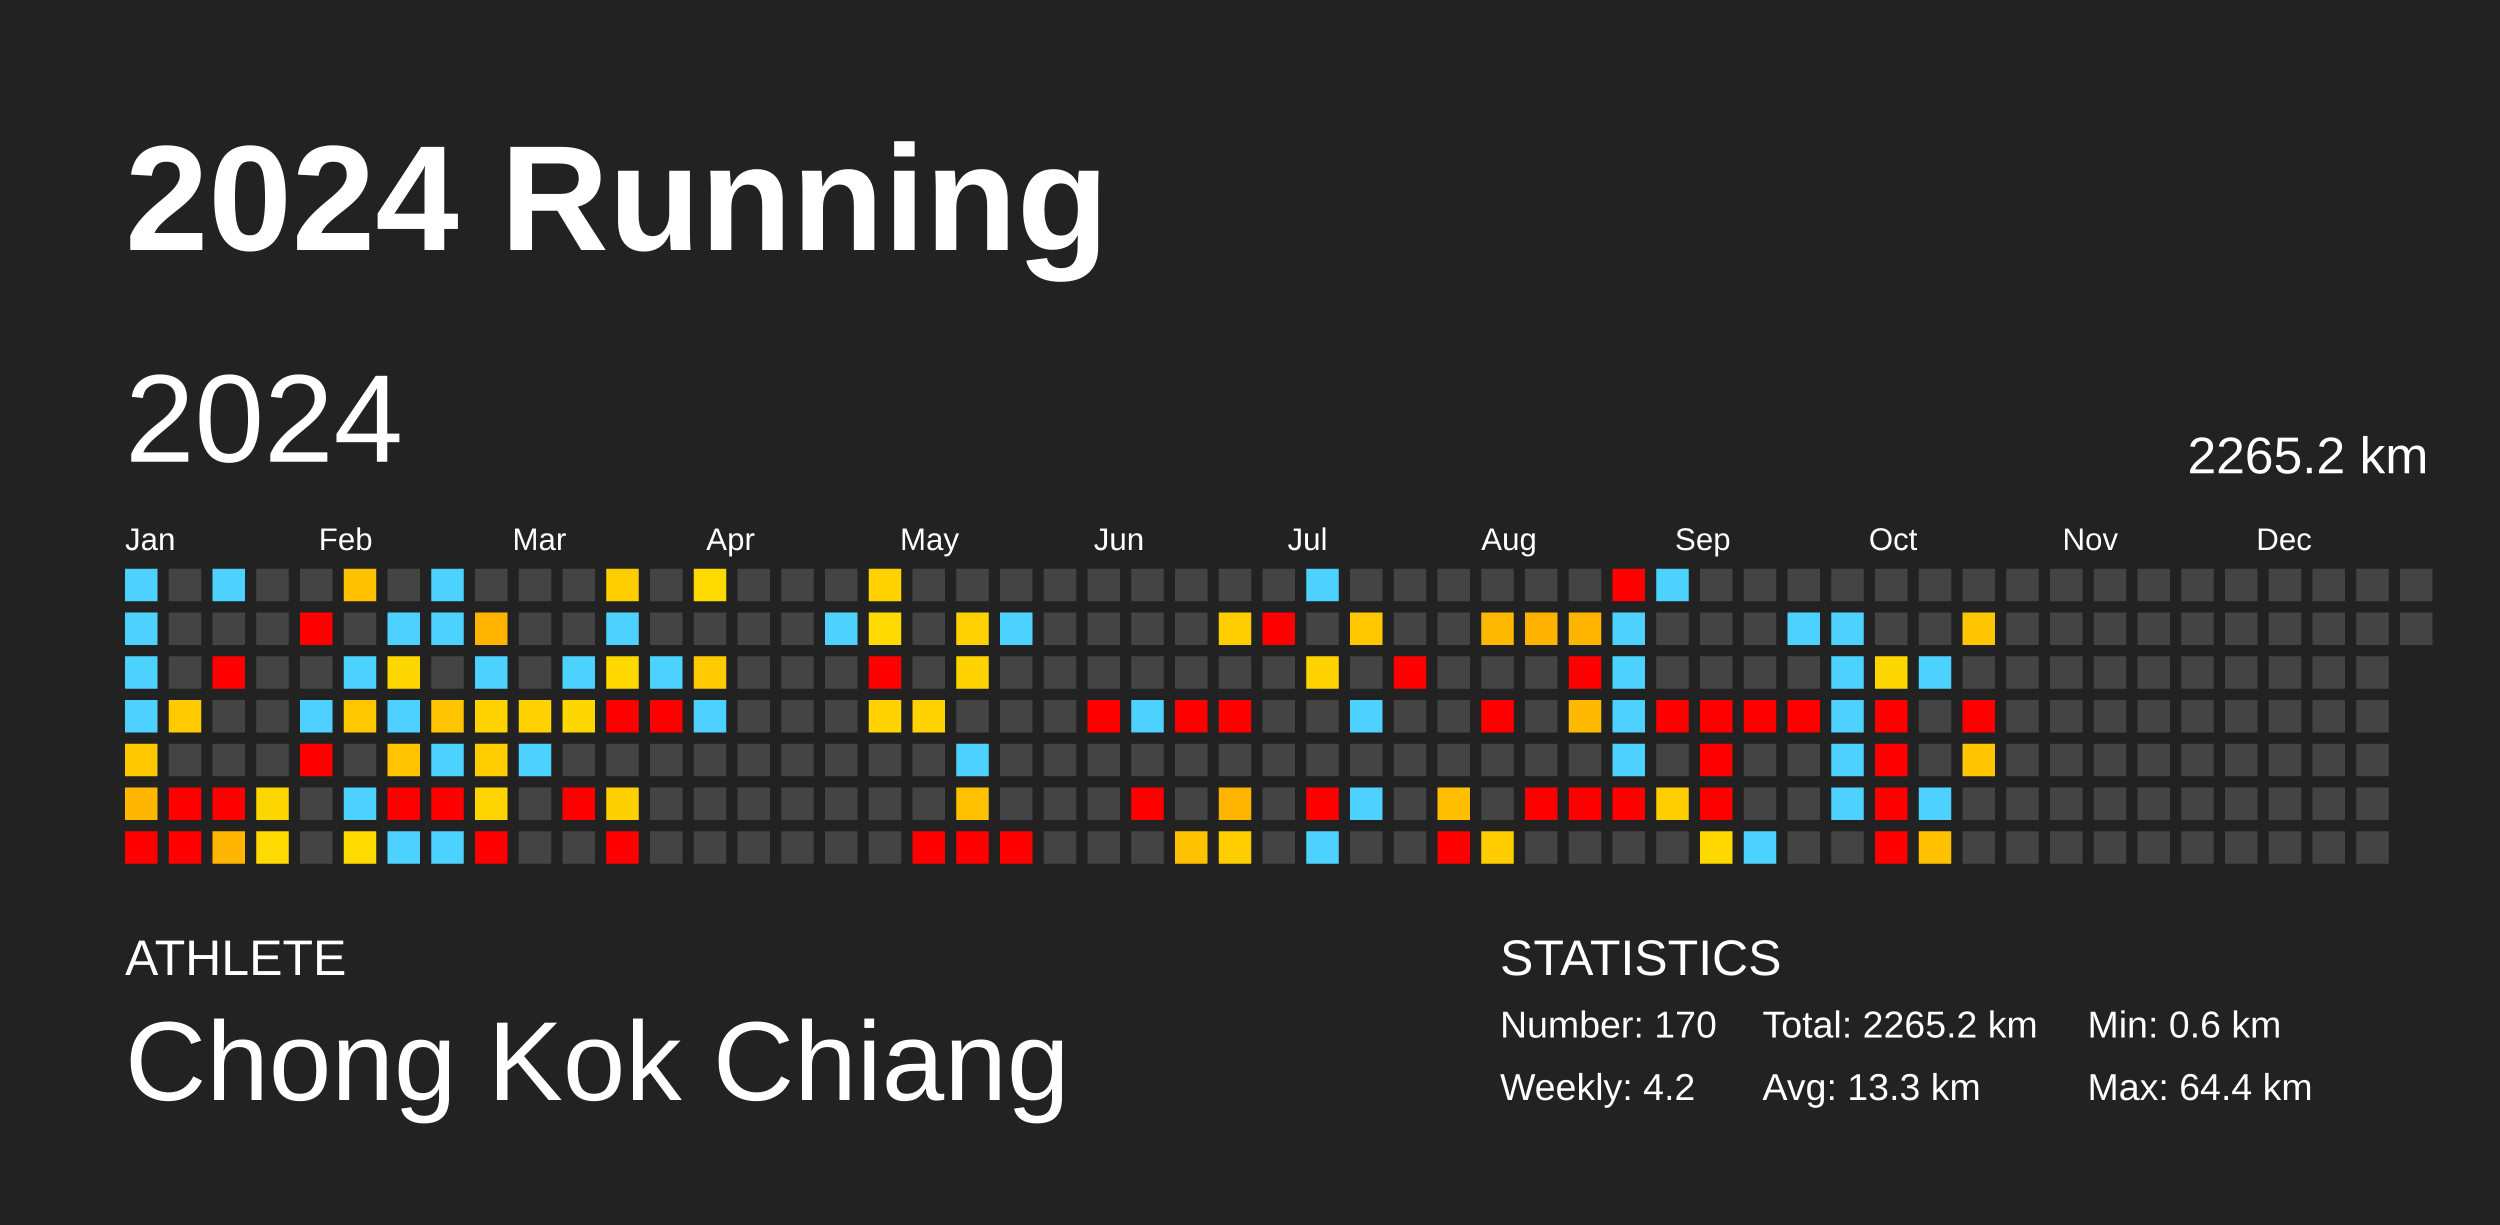
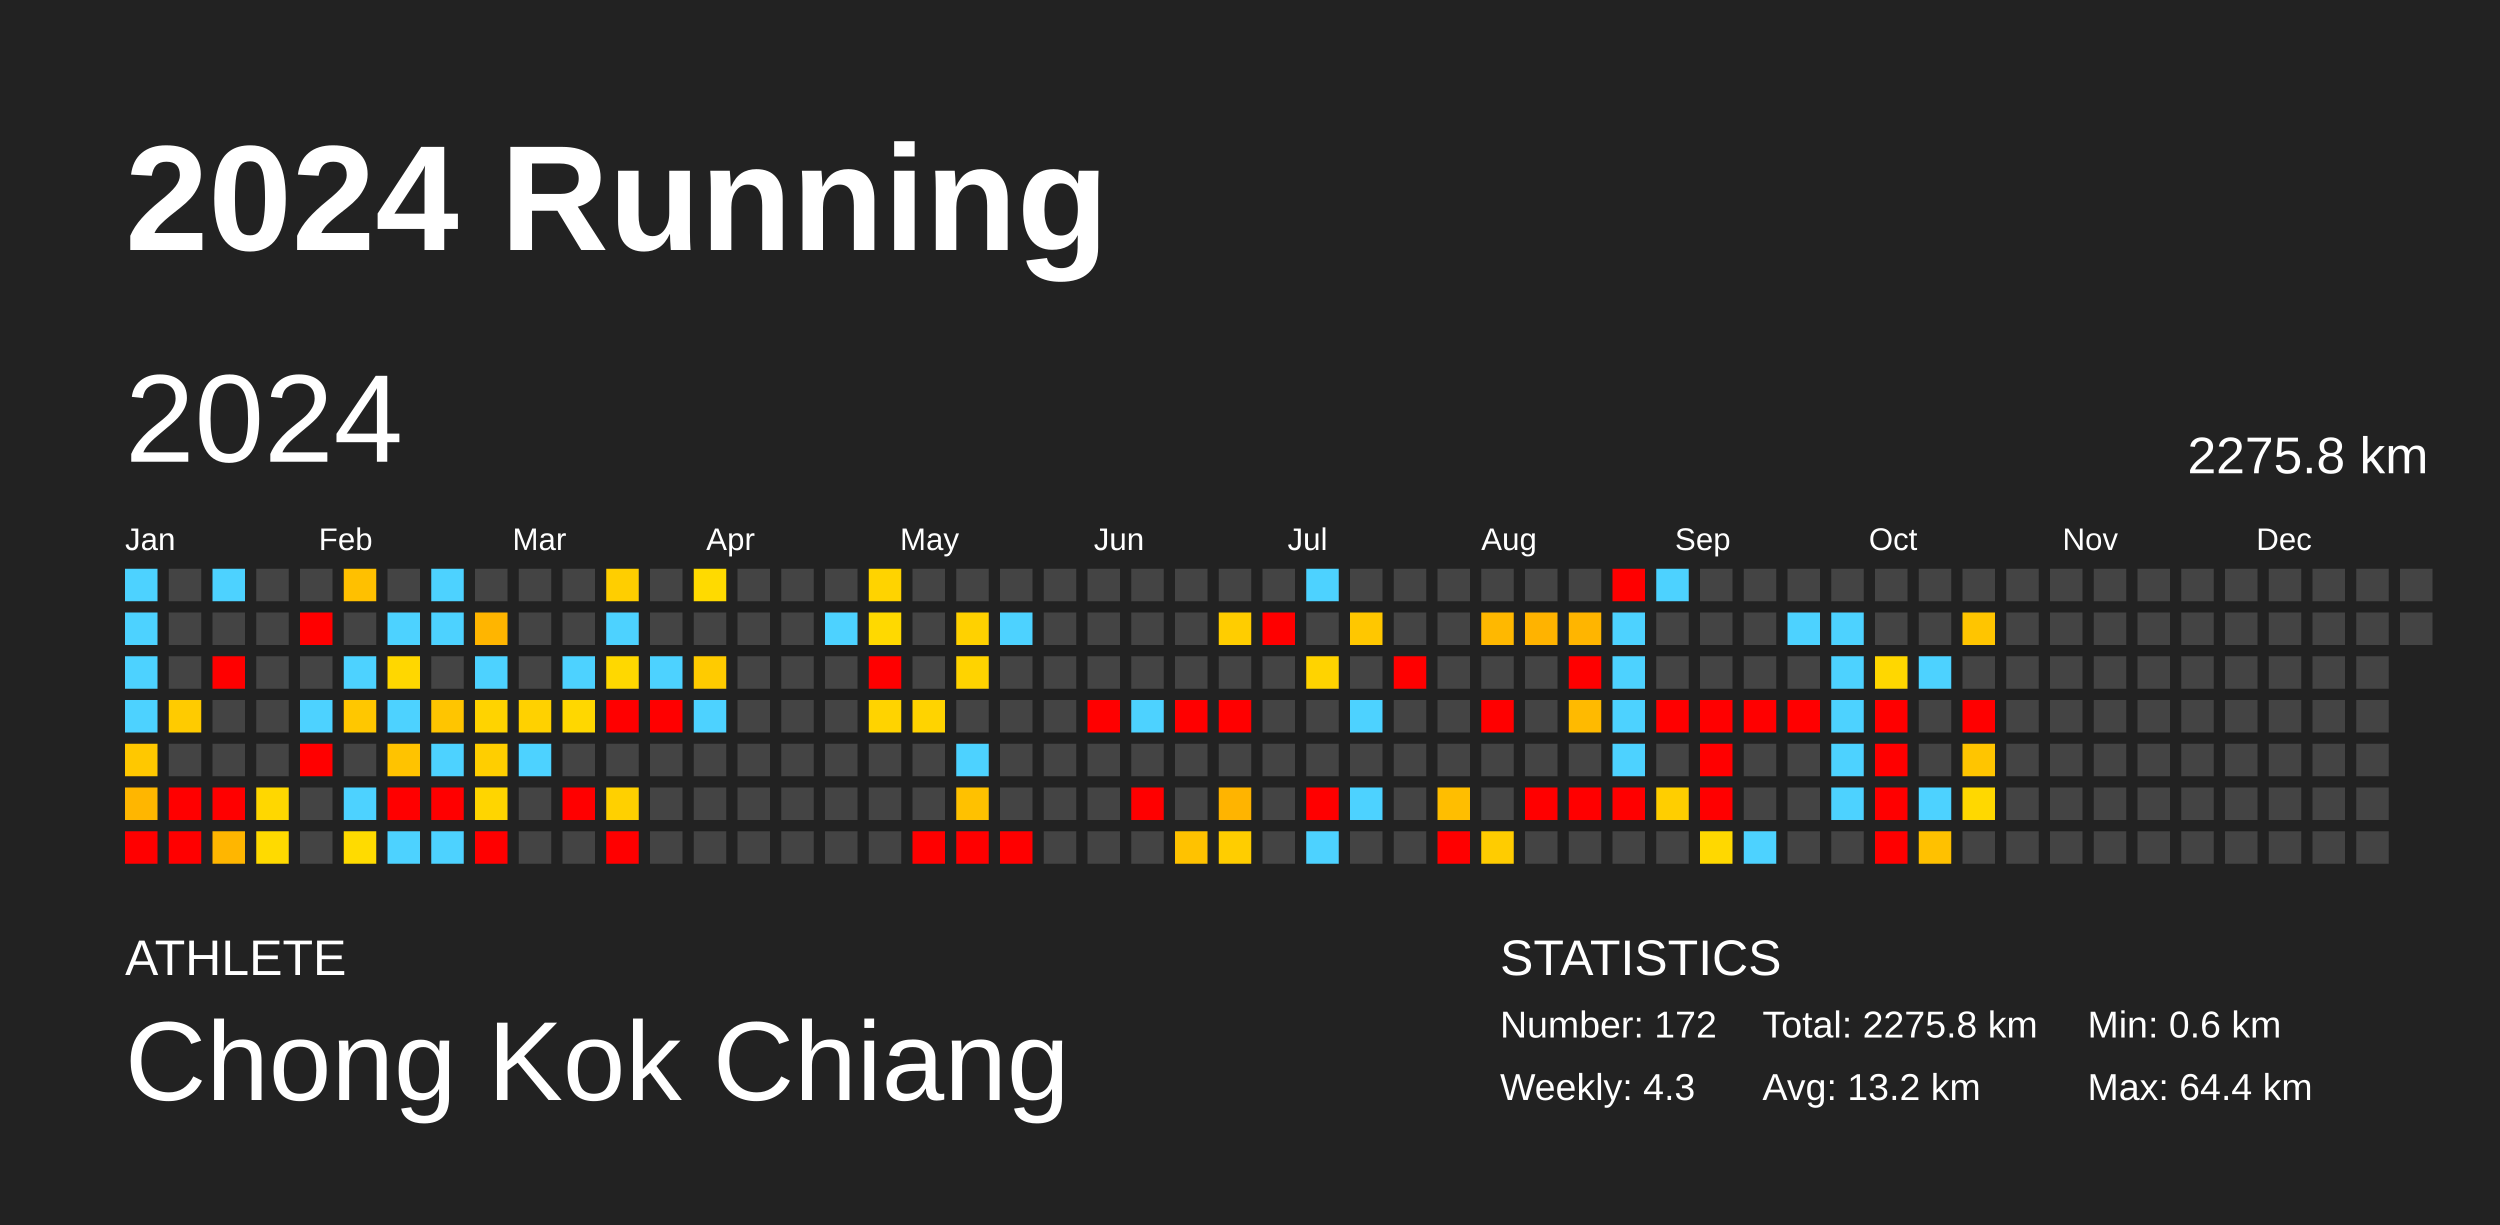
<svg xmlns="http://www.w3.org/2000/svg" baseProfile="full" height="98mm" version="1.1" viewBox="0,0,200,98" width="200mm">
  <defs />
  <rect fill="#222222" height="98" width="200" x="0" y="0" />
  <text fill="#FFFFFF" style="font-size:12px; font-family:Arial; font-weight:bold;" x="10" y="20">2024 Running</text>
  <text fill="#FFFFFF" style="font-size:4px; font-family:Arial" x="10" y="78">ATHLETE</text>
  <text fill="#FFFFFF" style="font-size:9px; font-family:Arial" x="10" y="88">Chong Kok Chiang</text>
  <text fill="#FFFFFF" style="font-size:4px; font-family:Arial" x="120" y="78">STATISTICS</text>
-   <text fill="#FFFFFF" style="font-size:3px; font-family:Arial" x="120" y="83">Number: 170</text>
-   <text fill="#FFFFFF" style="font-size:3px; font-family:Arial" x="120" y="88">Weekly: 4.2</text>
-   <text fill="#FFFFFF" style="font-size:3px; font-family:Arial" x="141" y="83">Total: 2265.2 km</text>
-   <text fill="#FFFFFF" style="font-size:3px; font-family:Arial" x="141" y="88">Avg: 13.3 km</text>
+   <text fill="#FFFFFF" style="font-size:3px; font-family:Arial" x="120" y="83">Number: 172</text>
+   <text fill="#FFFFFF" style="font-size:3px; font-family:Arial" x="120" y="88">Weekly: 4.3</text>
+   <text fill="#FFFFFF" style="font-size:3px; font-family:Arial" x="141" y="83">Total: 2275.8 km</text>
+   <text fill="#FFFFFF" style="font-size:3px; font-family:Arial" x="141" y="88">Avg: 13.2 km</text>
  <text fill="#FFFFFF" style="font-size:3px; font-family:Arial" x="167" y="83">Min: 0.6 km</text>
  <text fill="#FFFFFF" style="font-size:3px; font-family:Arial" x="167" y="88">Max: 64.4 km</text>
  <text dominant-baseline="hanging" fill="#FFFFFF" style="font-size:10.0px; font-family:Arial;" x="10" y="30">2024</text>
-   <text dominant-baseline="hanging" fill="#FFFFFF" style="font-size:4.125px; font-family:Arial;" x="175" y="35">2265.2 km</text>
+   <text dominant-baseline="hanging" fill="#FFFFFF" style="font-size:4.125px; font-family:Arial;" x="175" y="35">2275.8 km</text>
  <text fill="#FFFFFF" style="font-size:2.5px; font-family:Arial" x="10.0" y="44">Jan</text>
  <text fill="#FFFFFF" style="font-size:2.5px; font-family:Arial" x="25.5" y="44">Feb</text>
  <text fill="#FFFFFF" style="font-size:2.5px; font-family:Arial" x="41.0" y="44">Mar</text>
  <text fill="#FFFFFF" style="font-size:2.5px; font-family:Arial" x="56.5" y="44">Apr</text>
  <text fill="#FFFFFF" style="font-size:2.5px; font-family:Arial" x="72.0" y="44">May</text>
  <text fill="#FFFFFF" style="font-size:2.5px; font-family:Arial" x="87.5" y="44">Jun</text>
  <text fill="#FFFFFF" style="font-size:2.5px; font-family:Arial" x="103.0" y="44">Jul</text>
  <text fill="#FFFFFF" style="font-size:2.5px; font-family:Arial" x="118.5" y="44">Aug</text>
  <text fill="#FFFFFF" style="font-size:2.5px; font-family:Arial" x="134.0" y="44">Sep</text>
  <text fill="#FFFFFF" style="font-size:2.5px; font-family:Arial" x="149.5" y="44">Oct</text>
  <text fill="#FFFFFF" style="font-size:2.5px; font-family:Arial" x="165.0" y="44">Nov</text>
  <text fill="#FFFFFF" style="font-size:2.5px; font-family:Arial" x="180.5" y="44">Dec</text>
  <rect fill="#4dd2ff" height="2.6" width="2.6" x="10.0" y="45.5" />
  <rect fill="#4dd2ff" height="2.6" width="2.6" x="10.0" y="49.0" />
  <rect fill="#4dd2ff" height="2.6" width="2.6" x="10.0" y="52.5" />
  <rect fill="#4dd2ff" height="2.6" width="2.6" x="10.0" y="56.0" />
  <rect fill="#ffc800" height="2.6" width="2.6" x="10.0" y="59.5" />
  <rect fill="#ffb600" height="2.6" width="2.6" x="10.0" y="63.0" />
  <rect fill="red" height="2.6" width="2.6" x="10.0" y="66.5" />
  <rect fill="#444444" height="2.6" width="2.6" x="13.5" y="45.5" />
  <rect fill="#444444" height="2.6" width="2.6" x="13.5" y="49.0" />
  <rect fill="#444444" height="2.6" width="2.6" x="13.5" y="52.5" />
  <rect fill="#ffcb00" height="2.6" width="2.6" x="13.5" y="56.0" />
  <rect fill="#444444" height="2.6" width="2.6" x="13.5" y="59.5" />
  <rect fill="red" height="2.6" width="2.6" x="13.5" y="63.0" />
  <rect fill="red" height="2.6" width="2.6" x="13.5" y="66.5" />
  <rect fill="#4dd2ff" height="2.6" width="2.6" x="17.0" y="45.5" />
  <rect fill="#444444" height="2.6" width="2.6" x="17.0" y="49.0" />
  <rect fill="red" height="2.6" width="2.6" x="17.0" y="52.5" />
  <rect fill="#444444" height="2.6" width="2.6" x="17.0" y="56.0" />
  <rect fill="#444444" height="2.6" width="2.6" x="17.0" y="59.5" />
  <rect fill="red" height="2.6" width="2.6" x="17.0" y="63.0" />
  <rect fill="#ffb600" height="2.6" width="2.6" x="17.0" y="66.5" />
  <rect fill="#444444" height="2.6" width="2.6" x="20.5" y="45.5" />
  <rect fill="#444444" height="2.6" width="2.6" x="20.5" y="49.0" />
  <rect fill="#444444" height="2.6" width="2.6" x="20.5" y="52.5" />
  <rect fill="#444444" height="2.6" width="2.6" x="20.5" y="56.0" />
  <rect fill="#444444" height="2.6" width="2.6" x="20.5" y="59.5" />
  <rect fill="#ffd700" height="2.6" width="2.6" x="20.5" y="63.0" />
  <rect fill="#ffda00" height="2.6" width="2.6" x="20.5" y="66.5" />
  <rect fill="#444444" height="2.6" width="2.6" x="24.0" y="45.5" />
  <rect fill="red" height="2.6" width="2.6" x="24.0" y="49.0" />
  <rect fill="#444444" height="2.6" width="2.6" x="24.0" y="52.5" />
  <rect fill="#4dd2ff" height="2.6" width="2.6" x="24.0" y="56.0" />
  <rect fill="red" height="2.6" width="2.6" x="24.0" y="59.5" />
  <rect fill="#444444" height="2.6" width="2.6" x="24.0" y="63.0" />
  <rect fill="#444444" height="2.6" width="2.6" x="24.0" y="66.5" />
  <rect fill="#ffc000" height="2.6" width="2.6" x="27.5" y="45.5" />
  <rect fill="#444444" height="2.6" width="2.6" x="27.5" y="49.0" />
  <rect fill="#4dd2ff" height="2.6" width="2.6" x="27.5" y="52.5" />
  <rect fill="#ffc700" height="2.6" width="2.6" x="27.5" y="56.0" />
  <rect fill="#444444" height="2.6" width="2.6" x="27.5" y="59.5" />
  <rect fill="#4dd2ff" height="2.6" width="2.6" x="27.5" y="63.0" />
  <rect fill="#ffdb00" height="2.6" width="2.6" x="27.5" y="66.5" />
  <rect fill="#444444" height="2.6" width="2.6" x="31.0" y="45.5" />
  <rect fill="#4dd2ff" height="2.6" width="2.6" x="31.0" y="49.0" />
  <rect fill="#ffd700" height="2.6" width="2.6" x="31.0" y="52.5" />
  <rect fill="#4dd2ff" height="2.6" width="2.6" x="31.0" y="56.0" />
  <rect fill="#ffc300" height="2.6" width="2.6" x="31.0" y="59.5" />
  <rect fill="red" height="2.6" width="2.6" x="31.0" y="63.0" />
  <rect fill="#4dd2ff" height="2.6" width="2.6" x="31.0" y="66.5" />
  <rect fill="#4dd2ff" height="2.6" width="2.6" x="34.5" y="45.5" />
  <rect fill="#4dd2ff" height="2.6" width="2.6" x="34.5" y="49.0" />
  <rect fill="#444444" height="2.6" width="2.6" x="34.5" y="52.5" />
  <rect fill="#ffc500" height="2.6" width="2.6" x="34.5" y="56.0" />
  <rect fill="#4dd2ff" height="2.6" width="2.6" x="34.5" y="59.5" />
  <rect fill="red" height="2.6" width="2.6" x="34.5" y="63.0" />
  <rect fill="#4dd2ff" height="2.6" width="2.6" x="34.5" y="66.5" />
  <rect fill="#444444" height="2.6" width="2.6" x="38.0" y="45.5" />
  <rect fill="#ffb500" height="2.6" width="2.6" x="38.0" y="49.0" />
  <rect fill="#4dd2ff" height="2.6" width="2.6" x="38.0" y="52.5" />
  <rect fill="#ffd300" height="2.6" width="2.6" x="38.0" y="56.0" />
  <rect fill="#ffce00" height="2.6" width="2.6" x="38.0" y="59.5" />
  <rect fill="#ffd500" height="2.6" width="2.6" x="38.0" y="63.0" />
  <rect fill="red" height="2.6" width="2.6" x="38.0" y="66.5" />
  <rect fill="#444444" height="2.6" width="2.6" x="41.5" y="45.5" />
  <rect fill="#444444" height="2.6" width="2.6" x="41.5" y="49.0" />
  <rect fill="#444444" height="2.6" width="2.6" x="41.5" y="52.5" />
  <rect fill="#ffd100" height="2.6" width="2.6" x="41.5" y="56.0" />
  <rect fill="#4dd2ff" height="2.6" width="2.6" x="41.5" y="59.5" />
  <rect fill="#444444" height="2.6" width="2.6" x="41.5" y="63.0" />
  <rect fill="#444444" height="2.6" width="2.6" x="41.5" y="66.5" />
  <rect fill="#444444" height="2.6" width="2.6" x="45.0" y="45.5" />
  <rect fill="#444444" height="2.6" width="2.6" x="45.0" y="49.0" />
  <rect fill="#4dd2ff" height="2.6" width="2.6" x="45.0" y="52.5" />
  <rect fill="#ffd700" height="2.6" width="2.6" x="45.0" y="56.0" />
  <rect fill="#444444" height="2.6" width="2.6" x="45.0" y="59.5" />
  <rect fill="red" height="2.6" width="2.6" x="45.0" y="63.0" />
  <rect fill="#444444" height="2.6" width="2.6" x="45.0" y="66.5" />
  <rect fill="#ffce00" height="2.6" width="2.6" x="48.5" y="45.5" />
  <rect fill="#4dd2ff" height="2.6" width="2.6" x="48.5" y="49.0" />
  <rect fill="#ffd800" height="2.6" width="2.6" x="48.5" y="52.5" />
  <rect fill="red" height="2.6" width="2.6" x="48.5" y="56.0" />
  <rect fill="#444444" height="2.6" width="2.6" x="48.5" y="59.5" />
  <rect fill="#ffd000" height="2.6" width="2.6" x="48.5" y="63.0" />
  <rect fill="red" height="2.6" width="2.6" x="48.5" y="66.5" />
  <rect fill="#444444" height="2.6" width="2.6" x="52.0" y="45.5" />
  <rect fill="#444444" height="2.6" width="2.6" x="52.0" y="49.0" />
  <rect fill="#4dd2ff" height="2.6" width="2.6" x="52.0" y="52.5" />
  <rect fill="red" height="2.6" width="2.6" x="52.0" y="56.0" />
  <rect fill="#444444" height="2.6" width="2.6" x="52.0" y="59.5" />
  <rect fill="#444444" height="2.6" width="2.6" x="52.0" y="63.0" />
  <rect fill="#444444" height="2.6" width="2.6" x="52.0" y="66.5" />
  <rect fill="#ffda00" height="2.6" width="2.6" x="55.5" y="45.5" />
  <rect fill="#444444" height="2.6" width="2.6" x="55.5" y="49.0" />
  <rect fill="#ffcb00" height="2.6" width="2.6" x="55.5" y="52.5" />
  <rect fill="#4dd2ff" height="2.6" width="2.6" x="55.5" y="56.0" />
  <rect fill="#444444" height="2.6" width="2.6" x="55.5" y="59.5" />
  <rect fill="#444444" height="2.6" width="2.6" x="55.5" y="63.0" />
  <rect fill="#444444" height="2.6" width="2.6" x="55.5" y="66.5" />
  <rect fill="#444444" height="2.6" width="2.6" x="59.0" y="45.5" />
  <rect fill="#444444" height="2.6" width="2.6" x="59.0" y="49.0" />
  <rect fill="#444444" height="2.6" width="2.6" x="59.0" y="52.5" />
  <rect fill="#444444" height="2.6" width="2.6" x="59.0" y="56.0" />
  <rect fill="#444444" height="2.6" width="2.6" x="59.0" y="59.5" />
  <rect fill="#444444" height="2.6" width="2.6" x="59.0" y="63.0" />
  <rect fill="#444444" height="2.6" width="2.6" x="59.0" y="66.5" />
  <rect fill="#444444" height="2.6" width="2.6" x="62.5" y="45.5" />
  <rect fill="#444444" height="2.6" width="2.6" x="62.5" y="49.0" />
  <rect fill="#444444" height="2.6" width="2.6" x="62.5" y="52.5" />
  <rect fill="#444444" height="2.6" width="2.6" x="62.5" y="56.0" />
  <rect fill="#444444" height="2.6" width="2.6" x="62.5" y="59.5" />
  <rect fill="#444444" height="2.6" width="2.6" x="62.5" y="63.0" />
  <rect fill="#444444" height="2.6" width="2.6" x="62.5" y="66.5" />
  <rect fill="#444444" height="2.6" width="2.6" x="66.0" y="45.5" />
  <rect fill="#4dd2ff" height="2.6" width="2.6" x="66.0" y="49.0" />
  <rect fill="#444444" height="2.6" width="2.6" x="66.0" y="52.5" />
  <rect fill="#444444" height="2.6" width="2.6" x="66.0" y="56.0" />
  <rect fill="#444444" height="2.6" width="2.6" x="66.0" y="59.5" />
  <rect fill="#444444" height="2.6" width="2.6" x="66.0" y="63.0" />
  <rect fill="#444444" height="2.6" width="2.6" x="66.0" y="66.5" />
  <rect fill="#ffd300" height="2.6" width="2.6" x="69.5" y="45.5" />
  <rect fill="#ffd900" height="2.6" width="2.6" x="69.5" y="49.0" />
  <rect fill="red" height="2.6" width="2.6" x="69.5" y="52.5" />
  <rect fill="#ffd300" height="2.6" width="2.6" x="69.5" y="56.0" />
  <rect fill="#444444" height="2.6" width="2.6" x="69.5" y="59.5" />
  <rect fill="#444444" height="2.6" width="2.6" x="69.5" y="63.0" />
  <rect fill="#444444" height="2.6" width="2.6" x="69.5" y="66.5" />
  <rect fill="#444444" height="2.6" width="2.6" x="73.0" y="45.5" />
  <rect fill="#444444" height="2.6" width="2.6" x="73.0" y="49.0" />
  <rect fill="#444444" height="2.6" width="2.6" x="73.0" y="52.5" />
  <rect fill="#ffd300" height="2.6" width="2.6" x="73.0" y="56.0" />
  <rect fill="#444444" height="2.6" width="2.6" x="73.0" y="59.5" />
  <rect fill="#444444" height="2.6" width="2.6" x="73.0" y="63.0" />
  <rect fill="red" height="2.6" width="2.6" x="73.0" y="66.5" />
  <rect fill="#444444" height="2.6" width="2.6" x="76.5" y="45.5" />
  <rect fill="#ffd100" height="2.6" width="2.6" x="76.5" y="49.0" />
  <rect fill="#ffd300" height="2.6" width="2.6" x="76.5" y="52.5" />
  <rect fill="#444444" height="2.6" width="2.6" x="76.5" y="56.0" />
  <rect fill="#4dd2ff" height="2.6" width="2.6" x="76.5" y="59.5" />
  <rect fill="#ffc100" height="2.6" width="2.6" x="76.5" y="63.0" />
  <rect fill="red" height="2.6" width="2.6" x="76.5" y="66.5" />
  <rect fill="#444444" height="2.6" width="2.6" x="80.0" y="45.5" />
  <rect fill="#4dd2ff" height="2.6" width="2.6" x="80.0" y="49.0" />
  <rect fill="#444444" height="2.6" width="2.6" x="80.0" y="52.5" />
  <rect fill="#444444" height="2.6" width="2.6" x="80.0" y="56.0" />
  <rect fill="#444444" height="2.6" width="2.6" x="80.0" y="59.5" />
  <rect fill="#444444" height="2.6" width="2.6" x="80.0" y="63.0" />
  <rect fill="red" height="2.6" width="2.6" x="80.0" y="66.5" />
  <rect fill="#444444" height="2.6" width="2.6" x="83.5" y="45.5" />
  <rect fill="#444444" height="2.6" width="2.6" x="83.5" y="49.0" />
  <rect fill="#444444" height="2.6" width="2.6" x="83.5" y="52.5" />
  <rect fill="#444444" height="2.6" width="2.6" x="83.5" y="56.0" />
  <rect fill="#444444" height="2.6" width="2.6" x="83.5" y="59.5" />
  <rect fill="#444444" height="2.6" width="2.6" x="83.5" y="63.0" />
  <rect fill="#444444" height="2.6" width="2.6" x="83.5" y="66.5" />
  <rect fill="#444444" height="2.6" width="2.6" x="87.0" y="45.5" />
  <rect fill="#444444" height="2.6" width="2.6" x="87.0" y="49.0" />
  <rect fill="#444444" height="2.6" width="2.6" x="87.0" y="52.5" />
  <rect fill="red" height="2.6" width="2.6" x="87.0" y="56.0" />
  <rect fill="#444444" height="2.6" width="2.6" x="87.0" y="59.5" />
  <rect fill="#444444" height="2.6" width="2.6" x="87.0" y="63.0" />
  <rect fill="#444444" height="2.6" width="2.6" x="87.0" y="66.5" />
  <rect fill="#444444" height="2.6" width="2.6" x="90.5" y="45.5" />
  <rect fill="#444444" height="2.6" width="2.6" x="90.5" y="49.0" />
  <rect fill="#444444" height="2.6" width="2.6" x="90.5" y="52.5" />
  <rect fill="#4dd2ff" height="2.6" width="2.6" x="90.5" y="56.0" />
  <rect fill="#444444" height="2.6" width="2.6" x="90.5" y="59.5" />
  <rect fill="red" height="2.6" width="2.6" x="90.5" y="63.0" />
  <rect fill="#444444" height="2.6" width="2.6" x="90.5" y="66.5" />
  <rect fill="#444444" height="2.6" width="2.6" x="94.0" y="45.5" />
  <rect fill="#444444" height="2.6" width="2.6" x="94.0" y="49.0" />
  <rect fill="#444444" height="2.6" width="2.6" x="94.0" y="52.5" />
  <rect fill="red" height="2.6" width="2.6" x="94.0" y="56.0" />
  <rect fill="#444444" height="2.6" width="2.6" x="94.0" y="59.5" />
  <rect fill="#444444" height="2.6" width="2.6" x="94.0" y="63.0" />
  <rect fill="#ffc200" height="2.6" width="2.6" x="94.0" y="66.5" />
  <rect fill="#444444" height="2.6" width="2.6" x="97.5" y="45.5" />
  <rect fill="#ffcd00" height="2.6" width="2.6" x="97.5" y="49.0" />
  <rect fill="#444444" height="2.6" width="2.6" x="97.5" y="52.5" />
  <rect fill="red" height="2.6" width="2.6" x="97.5" y="56.0" />
  <rect fill="#444444" height="2.6" width="2.6" x="97.5" y="59.5" />
  <rect fill="#ffb400" height="2.6" width="2.6" x="97.5" y="63.0" />
  <rect fill="#ffcd00" height="2.6" width="2.6" x="97.5" y="66.5" />
  <rect fill="#444444" height="2.6" width="2.6" x="101.0" y="45.5" />
  <rect fill="red" height="2.6" width="2.6" x="101.0" y="49.0" />
  <rect fill="#444444" height="2.6" width="2.6" x="101.0" y="52.5" />
  <rect fill="#444444" height="2.6" width="2.6" x="101.0" y="56.0" />
  <rect fill="#444444" height="2.6" width="2.6" x="101.0" y="59.5" />
  <rect fill="#444444" height="2.6" width="2.6" x="101.0" y="63.0" />
  <rect fill="#444444" height="2.6" width="2.6" x="101.0" y="66.5" />
  <rect fill="#4dd2ff" height="2.6" width="2.6" x="104.5" y="45.5" />
  <rect fill="#444444" height="2.6" width="2.6" x="104.5" y="49.0" />
  <rect fill="#ffd300" height="2.6" width="2.6" x="104.5" y="52.5" />
  <rect fill="#444444" height="2.6" width="2.6" x="104.5" y="56.0" />
  <rect fill="#444444" height="2.6" width="2.6" x="104.5" y="59.5" />
  <rect fill="red" height="2.6" width="2.6" x="104.5" y="63.0" />
  <rect fill="#4dd2ff" height="2.6" width="2.6" x="104.5" y="66.5" />
  <rect fill="#444444" height="2.6" width="2.6" x="108.0" y="45.5" />
  <rect fill="#ffc700" height="2.6" width="2.6" x="108.0" y="49.0" />
  <rect fill="#444444" height="2.6" width="2.6" x="108.0" y="52.5" />
  <rect fill="#4dd2ff" height="2.6" width="2.6" x="108.0" y="56.0" />
  <rect fill="#444444" height="2.6" width="2.6" x="108.0" y="59.5" />
  <rect fill="#4dd2ff" height="2.6" width="2.6" x="108.0" y="63.0" />
  <rect fill="#444444" height="2.6" width="2.6" x="108.0" y="66.5" />
  <rect fill="#444444" height="2.6" width="2.6" x="111.5" y="45.5" />
  <rect fill="#444444" height="2.6" width="2.6" x="111.5" y="49.0" />
  <rect fill="red" height="2.6" width="2.6" x="111.5" y="52.5" />
  <rect fill="#444444" height="2.6" width="2.6" x="111.5" y="56.0" />
  <rect fill="#444444" height="2.6" width="2.6" x="111.5" y="59.5" />
  <rect fill="#444444" height="2.6" width="2.6" x="111.5" y="63.0" />
  <rect fill="#444444" height="2.6" width="2.6" x="111.5" y="66.5" />
  <rect fill="#444444" height="2.6" width="2.6" x="115.0" y="45.5" />
  <rect fill="#444444" height="2.6" width="2.6" x="115.0" y="49.0" />
  <rect fill="#444444" height="2.6" width="2.6" x="115.0" y="52.5" />
  <rect fill="#444444" height="2.6" width="2.6" x="115.0" y="56.0" />
  <rect fill="#444444" height="2.6" width="2.6" x="115.0" y="59.5" />
  <rect fill="#ffbe00" height="2.6" width="2.6" x="115.0" y="63.0" />
  <rect fill="red" height="2.6" width="2.6" x="115.0" y="66.5" />
  <rect fill="#444444" height="2.6" width="2.6" x="118.5" y="45.5" />
  <rect fill="#ffb800" height="2.6" width="2.6" x="118.5" y="49.0" />
  <rect fill="#444444" height="2.6" width="2.6" x="118.5" y="52.5" />
  <rect fill="red" height="2.6" width="2.6" x="118.5" y="56.0" />
  <rect fill="#444444" height="2.6" width="2.6" x="118.5" y="59.5" />
  <rect fill="#444444" height="2.6" width="2.6" x="118.5" y="63.0" />
  <rect fill="#ffcc00" height="2.6" width="2.6" x="118.5" y="66.5" />
  <rect fill="#444444" height="2.6" width="2.6" x="122.0" y="45.5" />
  <rect fill="#ffb300" height="2.6" width="2.6" x="122.0" y="49.0" />
  <rect fill="#444444" height="2.6" width="2.6" x="122.0" y="52.5" />
  <rect fill="#444444" height="2.6" width="2.6" x="122.0" y="56.0" />
  <rect fill="#444444" height="2.6" width="2.6" x="122.0" y="59.5" />
  <rect fill="red" height="2.6" width="2.6" x="122.0" y="63.0" />
  <rect fill="#444444" height="2.6" width="2.6" x="122.0" y="66.5" />
  <rect fill="#444444" height="2.6" width="2.6" x="125.5" y="45.5" />
  <rect fill="#ffb500" height="2.6" width="2.6" x="125.5" y="49.0" />
  <rect fill="red" height="2.6" width="2.6" x="125.5" y="52.5" />
  <rect fill="#ffba00" height="2.6" width="2.6" x="125.5" y="56.0" />
  <rect fill="#444444" height="2.6" width="2.6" x="125.5" y="59.5" />
  <rect fill="red" height="2.6" width="2.6" x="125.5" y="63.0" />
  <rect fill="#444444" height="2.6" width="2.6" x="125.5" y="66.5" />
  <rect fill="red" height="2.6" width="2.6" x="129.0" y="45.5" />
  <rect fill="#4dd2ff" height="2.6" width="2.6" x="129.0" y="49.0" />
  <rect fill="#4dd2ff" height="2.6" width="2.6" x="129.0" y="52.5" />
  <rect fill="#4dd2ff" height="2.6" width="2.6" x="129.0" y="56.0" />
  <rect fill="#4dd2ff" height="2.6" width="2.6" x="129.0" y="59.5" />
  <rect fill="red" height="2.6" width="2.6" x="129.0" y="63.0" />
  <rect fill="#444444" height="2.6" width="2.6" x="129.0" y="66.5" />
  <rect fill="#4dd2ff" height="2.6" width="2.6" x="132.5" y="45.5" />
  <rect fill="#444444" height="2.6" width="2.6" x="132.5" y="49.0" />
  <rect fill="#444444" height="2.6" width="2.6" x="132.5" y="52.5" />
  <rect fill="red" height="2.6" width="2.6" x="132.5" y="56.0" />
  <rect fill="#444444" height="2.6" width="2.6" x="132.5" y="59.5" />
  <rect fill="#ffce00" height="2.6" width="2.6" x="132.5" y="63.0" />
  <rect fill="#444444" height="2.6" width="2.6" x="132.5" y="66.5" />
  <rect fill="#444444" height="2.6" width="2.6" x="136.0" y="45.5" />
  <rect fill="#444444" height="2.6" width="2.6" x="136.0" y="49.0" />
  <rect fill="#444444" height="2.6" width="2.6" x="136.0" y="52.5" />
  <rect fill="red" height="2.6" width="2.6" x="136.0" y="56.0" />
  <rect fill="red" height="2.6" width="2.6" x="136.0" y="59.5" />
  <rect fill="red" height="2.6" width="2.6" x="136.0" y="63.0" />
  <rect fill="#ffd800" height="2.6" width="2.6" x="136.0" y="66.5" />
  <rect fill="#444444" height="2.6" width="2.6" x="139.5" y="45.5" />
  <rect fill="#444444" height="2.6" width="2.6" x="139.5" y="49.0" />
  <rect fill="#444444" height="2.6" width="2.6" x="139.5" y="52.5" />
  <rect fill="red" height="2.6" width="2.6" x="139.5" y="56.0" />
  <rect fill="#444444" height="2.6" width="2.6" x="139.5" y="59.5" />
  <rect fill="#444444" height="2.6" width="2.6" x="139.5" y="63.0" />
  <rect fill="#4dd2ff" height="2.6" width="2.6" x="139.5" y="66.5" />
  <rect fill="#444444" height="2.6" width="2.6" x="143.0" y="45.5" />
  <rect fill="#4dd2ff" height="2.6" width="2.6" x="143.0" y="49.0" />
  <rect fill="#444444" height="2.6" width="2.6" x="143.0" y="52.5" />
  <rect fill="red" height="2.6" width="2.6" x="143.0" y="56.0" />
  <rect fill="#444444" height="2.6" width="2.6" x="143.0" y="59.5" />
  <rect fill="#444444" height="2.6" width="2.6" x="143.0" y="63.0" />
  <rect fill="#444444" height="2.6" width="2.6" x="143.0" y="66.5" />
  <rect fill="#444444" height="2.6" width="2.6" x="146.5" y="45.5" />
  <rect fill="#4dd2ff" height="2.6" width="2.6" x="146.5" y="49.0" />
  <rect fill="#4dd2ff" height="2.6" width="2.6" x="146.5" y="52.5" />
  <rect fill="#4dd2ff" height="2.6" width="2.6" x="146.5" y="56.0" />
  <rect fill="#4dd2ff" height="2.6" width="2.6" x="146.5" y="59.5" />
  <rect fill="#4dd2ff" height="2.6" width="2.6" x="146.5" y="63.0" />
  <rect fill="#444444" height="2.6" width="2.6" x="146.5" y="66.5" />
  <rect fill="#444444" height="2.6" width="2.6" x="150.0" y="45.5" />
  <rect fill="#444444" height="2.6" width="2.6" x="150.0" y="49.0" />
  <rect fill="#ffd700" height="2.6" width="2.6" x="150.0" y="52.5" />
  <rect fill="red" height="2.6" width="2.6" x="150.0" y="56.0" />
  <rect fill="red" height="2.6" width="2.6" x="150.0" y="59.5" />
  <rect fill="red" height="2.6" width="2.6" x="150.0" y="63.0" />
  <rect fill="red" height="2.6" width="2.6" x="150.0" y="66.5" />
  <rect fill="#444444" height="2.6" width="2.6" x="153.5" y="45.5" />
  <rect fill="#444444" height="2.6" width="2.6" x="153.5" y="49.0" />
  <rect fill="#4dd2ff" height="2.6" width="2.6" x="153.5" y="52.5" />
  <rect fill="#444444" height="2.6" width="2.6" x="153.5" y="56.0" />
  <rect fill="#444444" height="2.6" width="2.6" x="153.5" y="59.5" />
  <rect fill="#4dd2ff" height="2.6" width="2.6" x="153.5" y="63.0" />
  <rect fill="#ffc100" height="2.6" width="2.6" x="153.5" y="66.5" />
  <rect fill="#444444" height="2.6" width="2.6" x="157.0" y="45.5" />
  <rect fill="#ffc500" height="2.6" width="2.6" x="157.0" y="49.0" />
  <rect fill="#444444" height="2.6" width="2.6" x="157.0" y="52.5" />
  <rect fill="red" height="2.6" width="2.6" x="157.0" y="56.0" />
  <rect fill="#ffc500" height="2.6" width="2.6" x="157.0" y="59.5" />
-   <rect fill="#444444" height="2.6" width="2.6" x="157.0" y="63.0" />
+   <rect fill="#ffd800" height="2.6" width="2.6" x="157.0" y="63.0" />
  <rect fill="#444444" height="2.6" width="2.6" x="157.0" y="66.5" />
  <rect fill="#444444" height="2.6" width="2.6" x="160.5" y="45.5" />
  <rect fill="#444444" height="2.6" width="2.6" x="160.5" y="49.0" />
  <rect fill="#444444" height="2.6" width="2.6" x="160.5" y="52.5" />
  <rect fill="#444444" height="2.6" width="2.6" x="160.5" y="56.0" />
  <rect fill="#444444" height="2.6" width="2.6" x="160.5" y="59.5" />
  <rect fill="#444444" height="2.6" width="2.6" x="160.5" y="63.0" />
  <rect fill="#444444" height="2.6" width="2.6" x="160.5" y="66.5" />
  <rect fill="#444444" height="2.6" width="2.6" x="164.0" y="45.5" />
  <rect fill="#444444" height="2.6" width="2.6" x="164.0" y="49.0" />
  <rect fill="#444444" height="2.6" width="2.6" x="164.0" y="52.5" />
  <rect fill="#444444" height="2.6" width="2.6" x="164.0" y="56.0" />
  <rect fill="#444444" height="2.6" width="2.6" x="164.0" y="59.5" />
  <rect fill="#444444" height="2.6" width="2.6" x="164.0" y="63.0" />
  <rect fill="#444444" height="2.6" width="2.6" x="164.0" y="66.5" />
  <rect fill="#444444" height="2.6" width="2.6" x="167.5" y="45.5" />
  <rect fill="#444444" height="2.6" width="2.6" x="167.5" y="49.0" />
  <rect fill="#444444" height="2.6" width="2.6" x="167.5" y="52.5" />
  <rect fill="#444444" height="2.6" width="2.6" x="167.5" y="56.0" />
  <rect fill="#444444" height="2.6" width="2.6" x="167.5" y="59.5" />
  <rect fill="#444444" height="2.6" width="2.6" x="167.5" y="63.0" />
  <rect fill="#444444" height="2.6" width="2.6" x="167.5" y="66.5" />
  <rect fill="#444444" height="2.6" width="2.6" x="171.0" y="45.5" />
  <rect fill="#444444" height="2.6" width="2.6" x="171.0" y="49.0" />
  <rect fill="#444444" height="2.6" width="2.6" x="171.0" y="52.5" />
  <rect fill="#444444" height="2.6" width="2.6" x="171.0" y="56.0" />
  <rect fill="#444444" height="2.6" width="2.6" x="171.0" y="59.5" />
  <rect fill="#444444" height="2.6" width="2.6" x="171.0" y="63.0" />
  <rect fill="#444444" height="2.6" width="2.6" x="171.0" y="66.5" />
  <rect fill="#444444" height="2.6" width="2.6" x="174.5" y="45.5" />
  <rect fill="#444444" height="2.6" width="2.6" x="174.5" y="49.0" />
  <rect fill="#444444" height="2.6" width="2.6" x="174.5" y="52.5" />
  <rect fill="#444444" height="2.6" width="2.6" x="174.5" y="56.0" />
  <rect fill="#444444" height="2.6" width="2.6" x="174.5" y="59.5" />
  <rect fill="#444444" height="2.6" width="2.6" x="174.5" y="63.0" />
  <rect fill="#444444" height="2.6" width="2.6" x="174.5" y="66.5" />
  <rect fill="#444444" height="2.6" width="2.6" x="178.0" y="45.5" />
  <rect fill="#444444" height="2.6" width="2.6" x="178.0" y="49.0" />
  <rect fill="#444444" height="2.6" width="2.6" x="178.0" y="52.5" />
  <rect fill="#444444" height="2.6" width="2.6" x="178.0" y="56.0" />
  <rect fill="#444444" height="2.6" width="2.6" x="178.0" y="59.5" />
  <rect fill="#444444" height="2.6" width="2.6" x="178.0" y="63.0" />
  <rect fill="#444444" height="2.6" width="2.6" x="178.0" y="66.5" />
  <rect fill="#444444" height="2.6" width="2.6" x="181.5" y="45.5" />
  <rect fill="#444444" height="2.6" width="2.6" x="181.5" y="49.0" />
  <rect fill="#444444" height="2.6" width="2.6" x="181.5" y="52.5" />
  <rect fill="#444444" height="2.6" width="2.6" x="181.5" y="56.0" />
  <rect fill="#444444" height="2.6" width="2.6" x="181.5" y="59.5" />
  <rect fill="#444444" height="2.6" width="2.6" x="181.5" y="63.0" />
  <rect fill="#444444" height="2.6" width="2.6" x="181.5" y="66.5" />
  <rect fill="#444444" height="2.6" width="2.6" x="185.0" y="45.5" />
  <rect fill="#444444" height="2.6" width="2.6" x="185.0" y="49.0" />
  <rect fill="#444444" height="2.6" width="2.6" x="185.0" y="52.5" />
  <rect fill="#444444" height="2.6" width="2.6" x="185.0" y="56.0" />
  <rect fill="#444444" height="2.6" width="2.6" x="185.0" y="59.5" />
  <rect fill="#444444" height="2.6" width="2.6" x="185.0" y="63.0" />
  <rect fill="#444444" height="2.6" width="2.6" x="185.0" y="66.5" />
  <rect fill="#444444" height="2.6" width="2.6" x="188.5" y="45.5" />
  <rect fill="#444444" height="2.6" width="2.6" x="188.5" y="49.0" />
  <rect fill="#444444" height="2.6" width="2.6" x="188.5" y="52.5" />
  <rect fill="#444444" height="2.6" width="2.6" x="188.5" y="56.0" />
  <rect fill="#444444" height="2.6" width="2.6" x="188.5" y="59.5" />
  <rect fill="#444444" height="2.6" width="2.6" x="188.5" y="63.0" />
  <rect fill="#444444" height="2.6" width="2.6" x="188.5" y="66.5" />
  <rect fill="#444444" height="2.6" width="2.6" x="192.0" y="45.5" />
  <rect fill="#444444" height="2.6" width="2.6" x="192.0" y="49.0" />
</svg>
